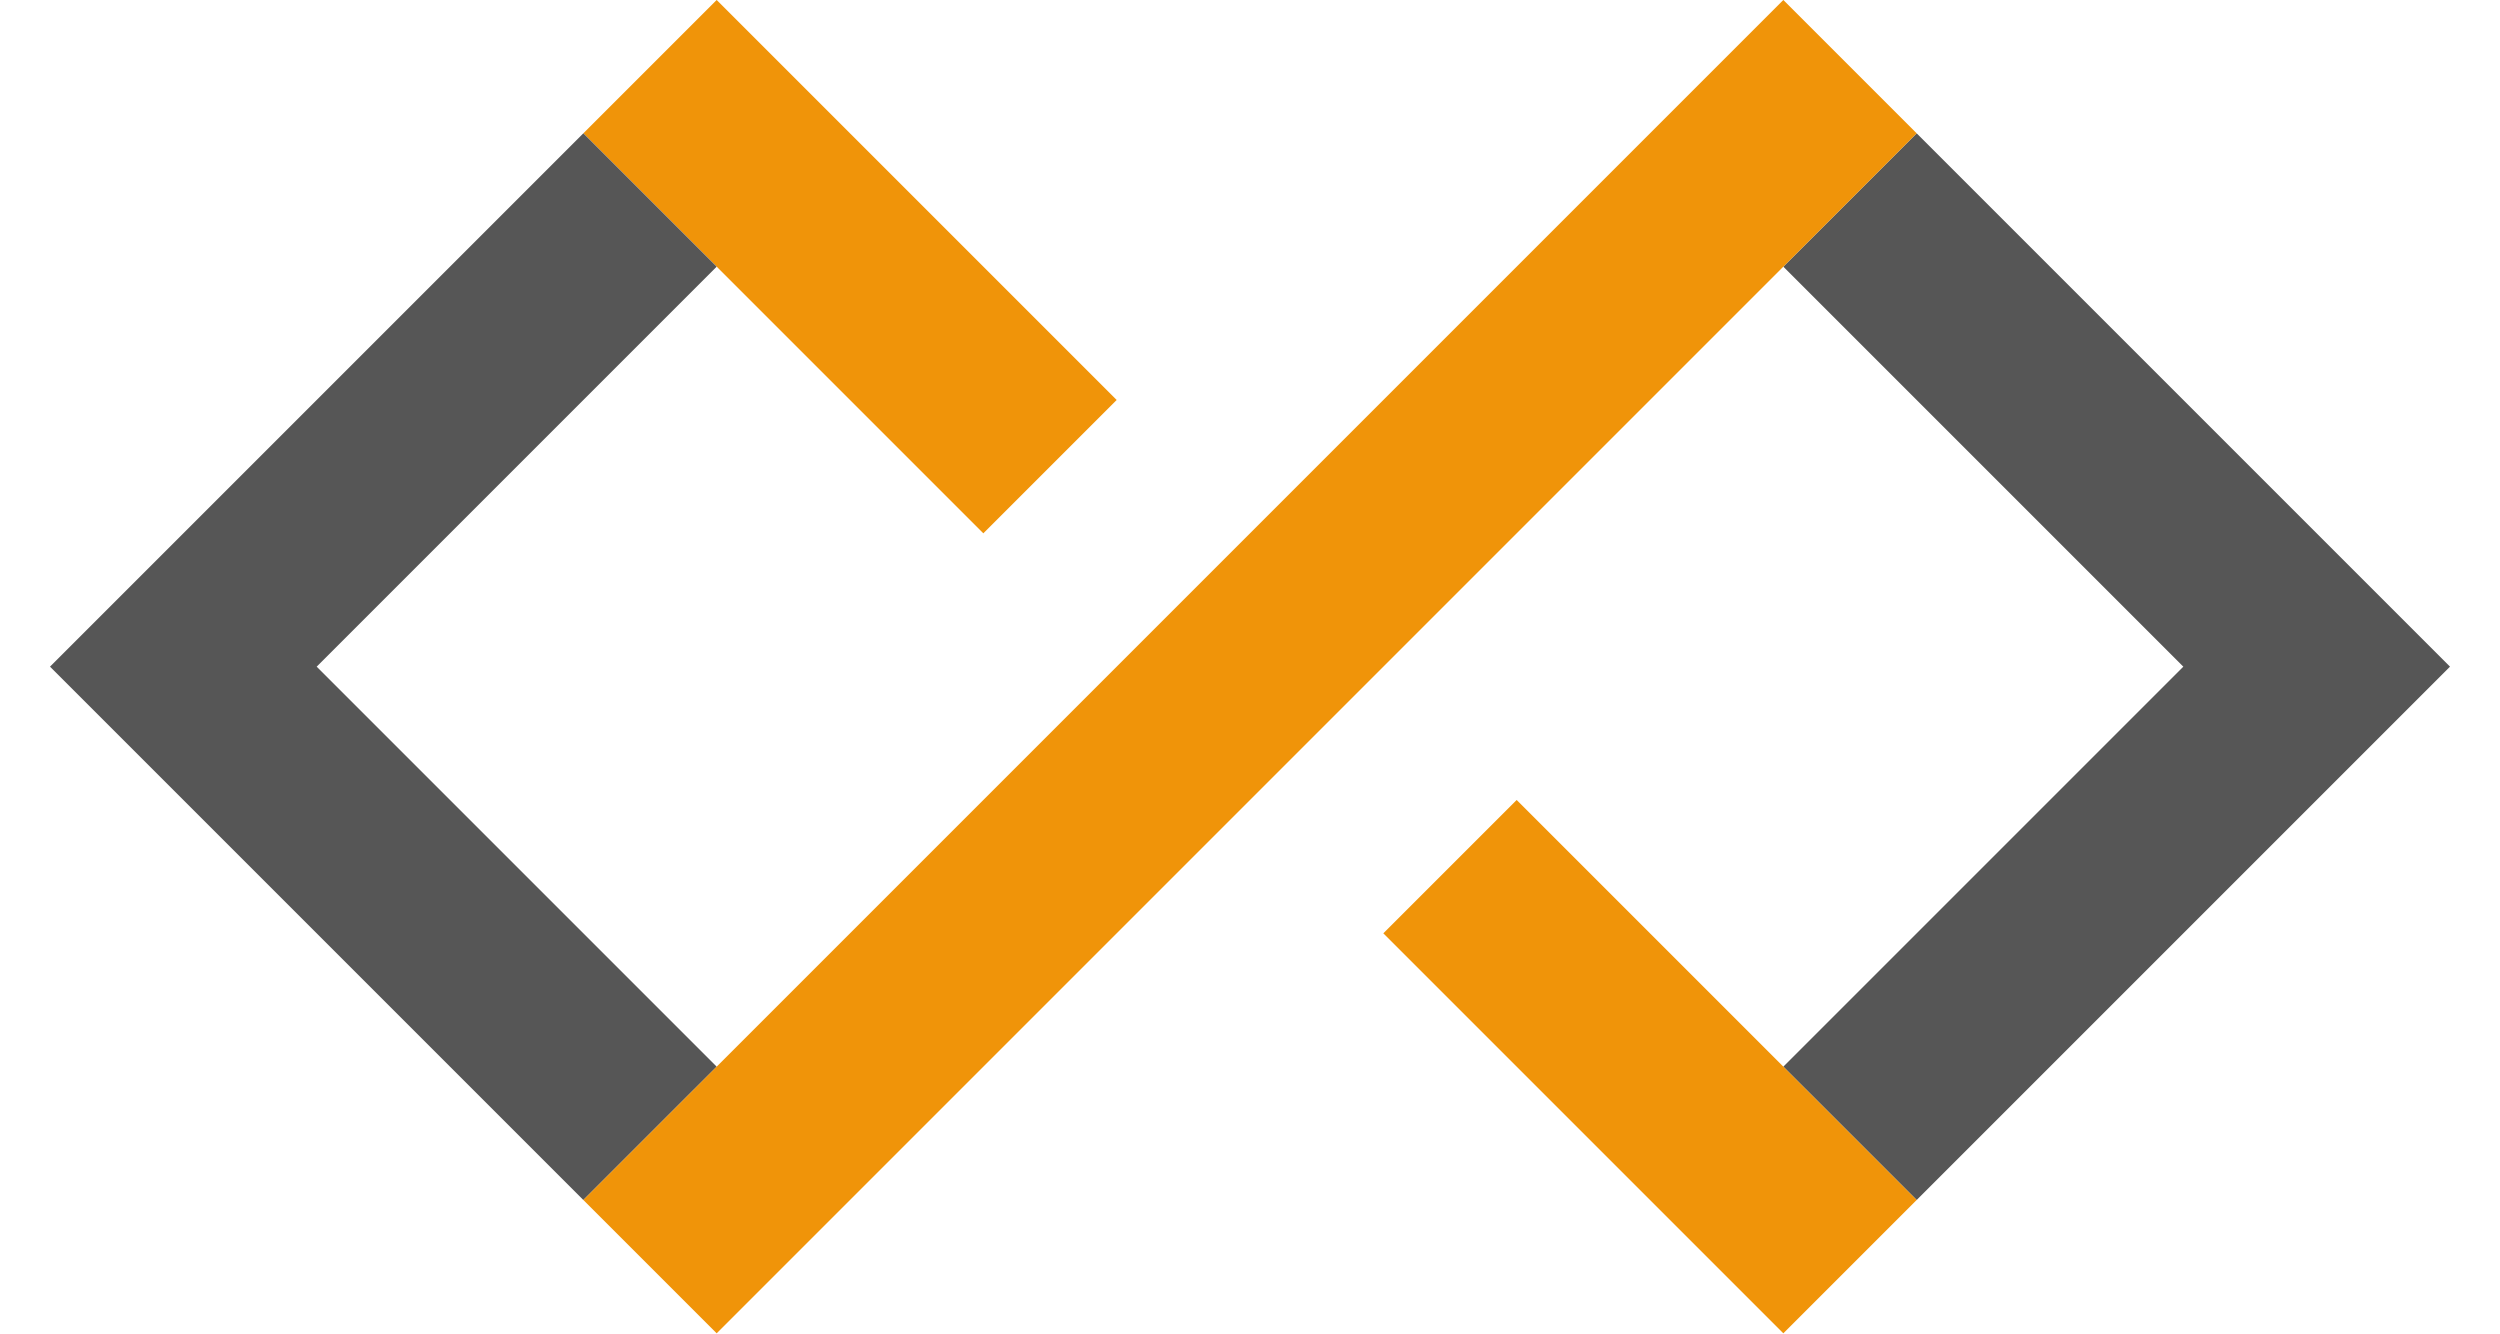
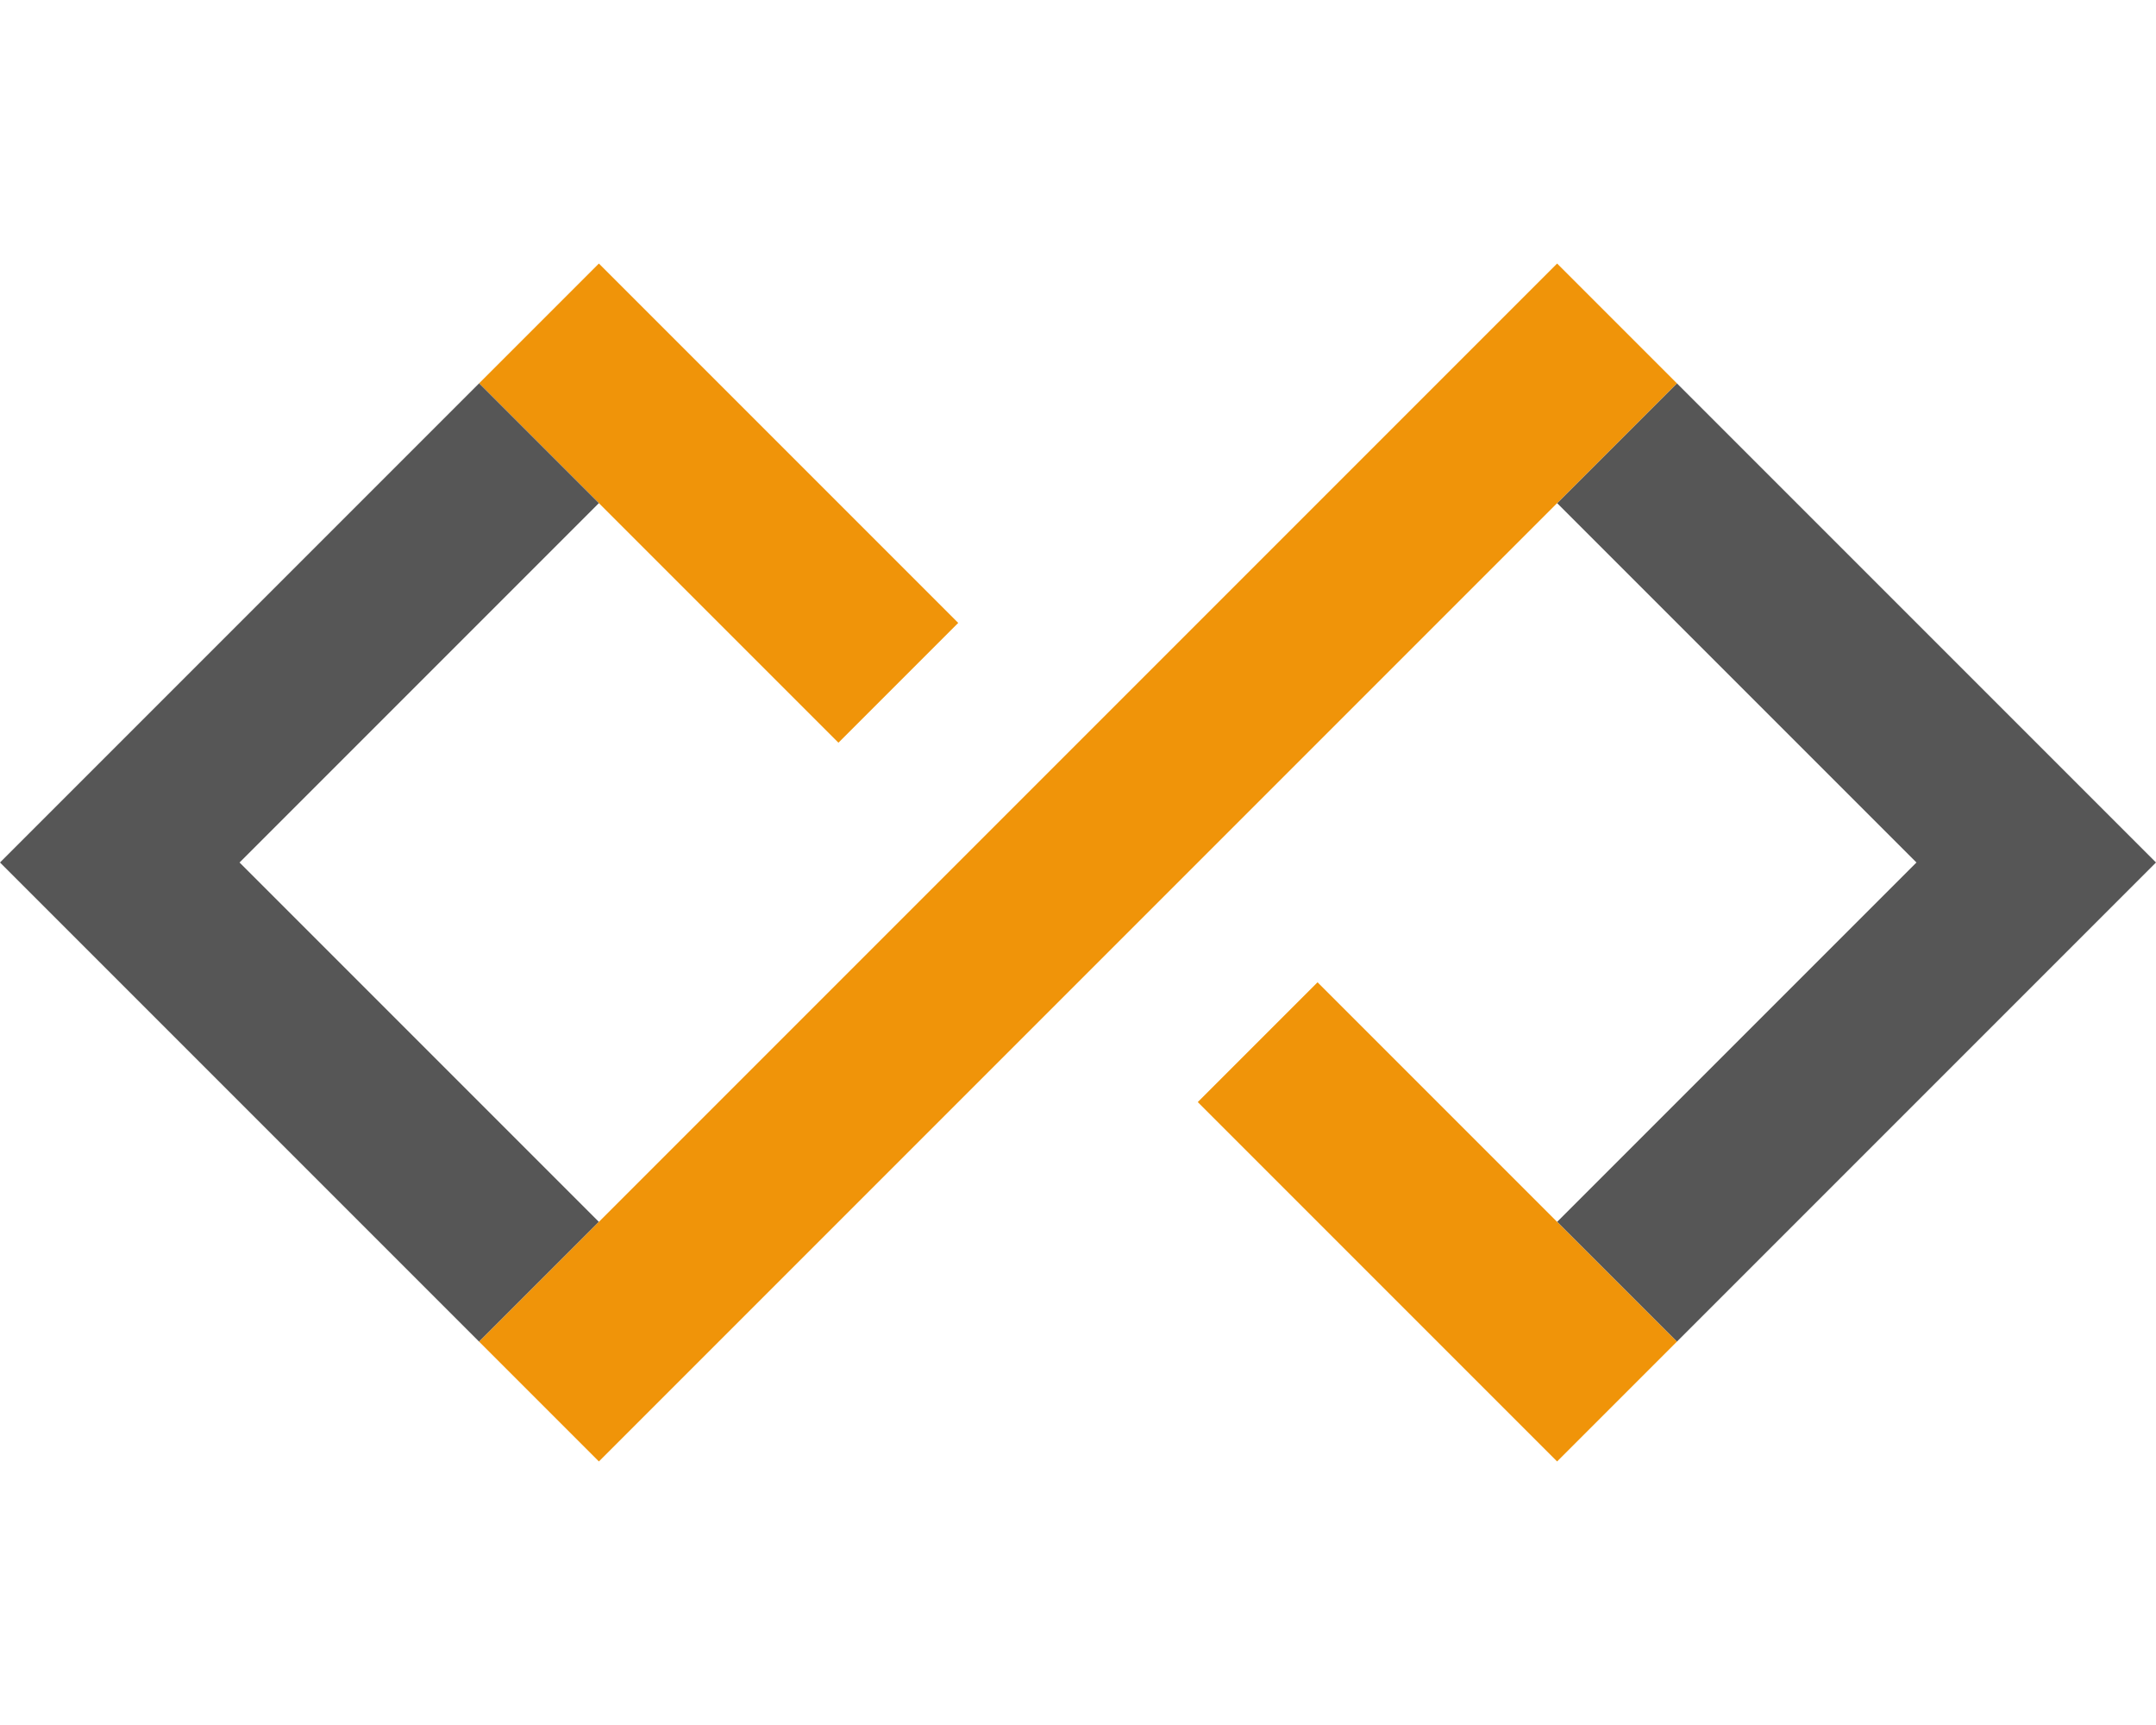
- <svg xmlns="http://www.w3.org/2000/svg" width="30" height="16" viewBox="0 0 540 300" fill="none">
+ <svg xmlns="http://www.w3.org/2000/svg" width="20" height="16" viewBox="0 0 540 300" fill="none">
  <path d="M150 0L240 90L210 120L120 30L150 0Z" fill="#F09409" />
  <path d="M420 30L540 150L420 270L390 240L480 150L390 60L420 30Z" fill="#565656" />
  <path d="M330 180L300 210L390 300L420 270L330 180Z" fill="#F09409" />
  <path d="M120 30L150 60L60 150L150 240L120 270L0 150L120 30Z" fill="#565656" />
  <path d="M390 0L420 30L150 300L120 270L390 0Z" fill="#F09409" />
</svg>
